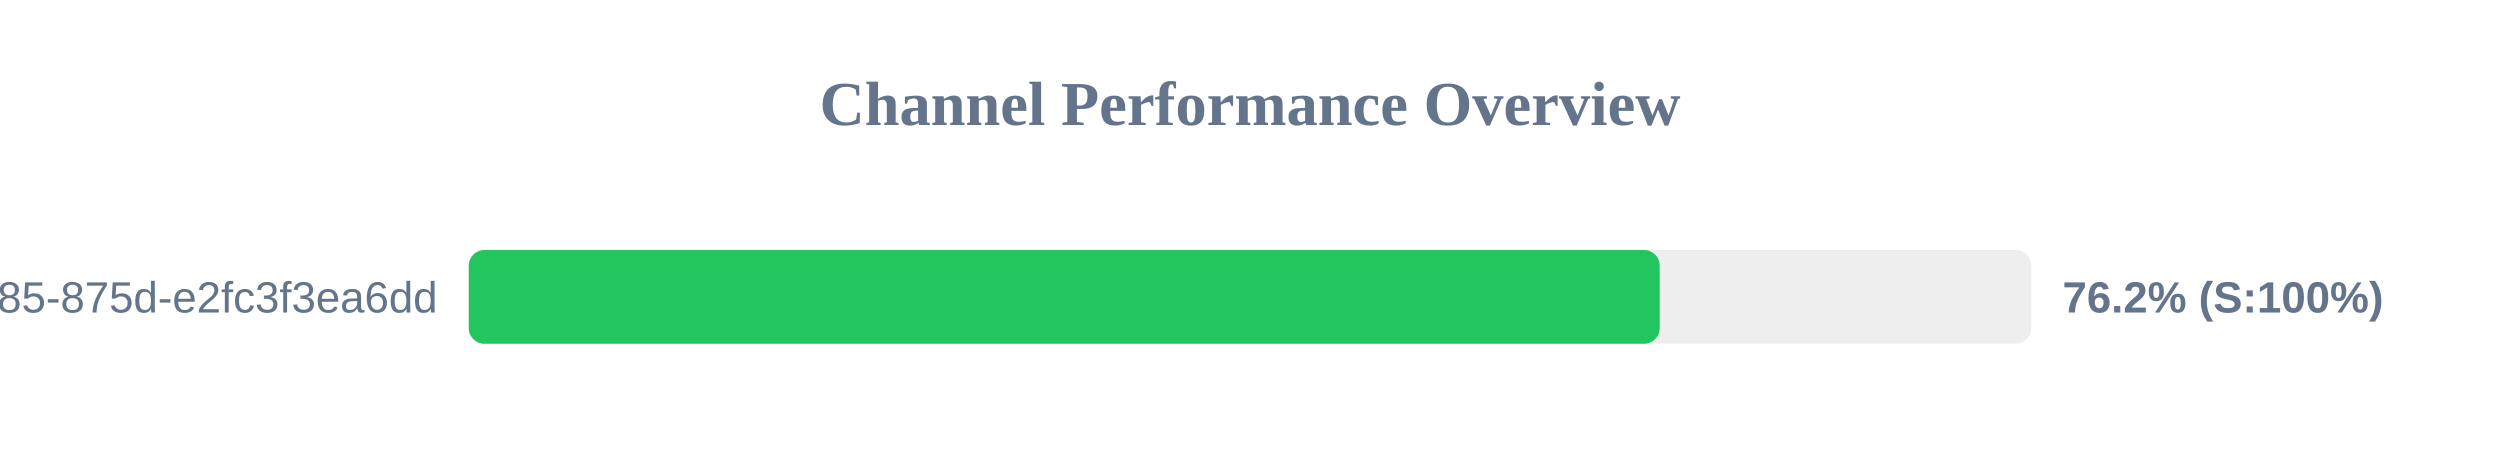
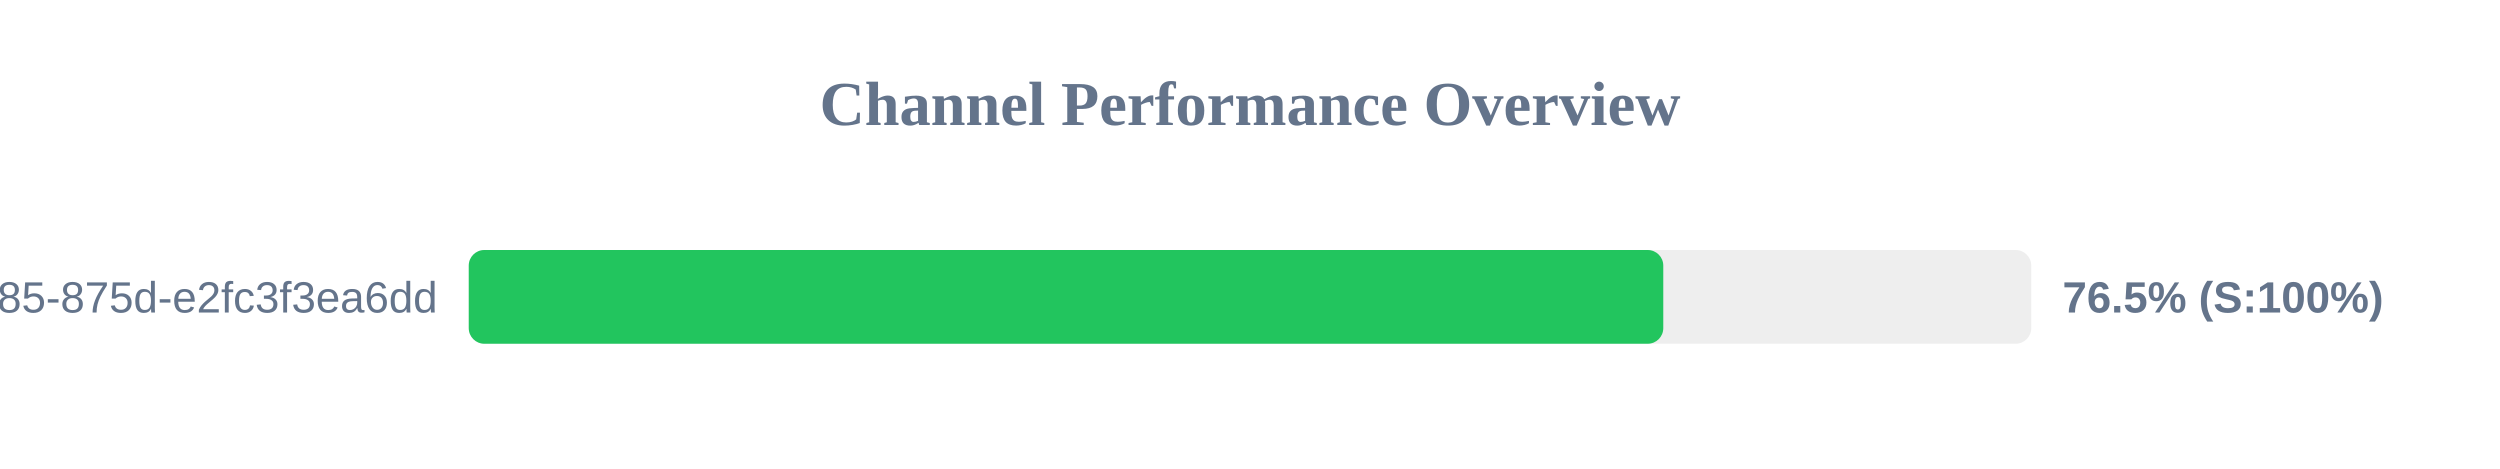
<svg xmlns="http://www.w3.org/2000/svg" width="800" height="150" version="1.1">
  <style>
        .row { font: 14px Arial; fill: #64748b; }
        .score { font: bold 14px Arial; fill: #64748b; }
    </style>
  <text x="400" y="40" text-anchor="middle" font-size="20px" font-weight="bold" fill="#64748b">Channel Performance Overview</text>
  <rect x="150" y="80" width="500" height="30" fill="#eee" rx="5" />
-   <rect x="150" y="80" width="381.1" height="30" fill="#22c55e" rx="5" />
+   <rect x="150" y="80" width="382.25" height="30" fill="#22c55e" rx="5" />
  <text x="140" y="100" text-anchor="end" class="row">?uuid=1045aedf-053c-4585-875d-e2fc3f3ea6dd</text>
-   <text x="660" y="100" text-anchor="start" class="score">76.2% (S:100%)</text>
+   <text x="660" y="100" text-anchor="start" class="score">76.5% (S:100%)</text>
</svg>
